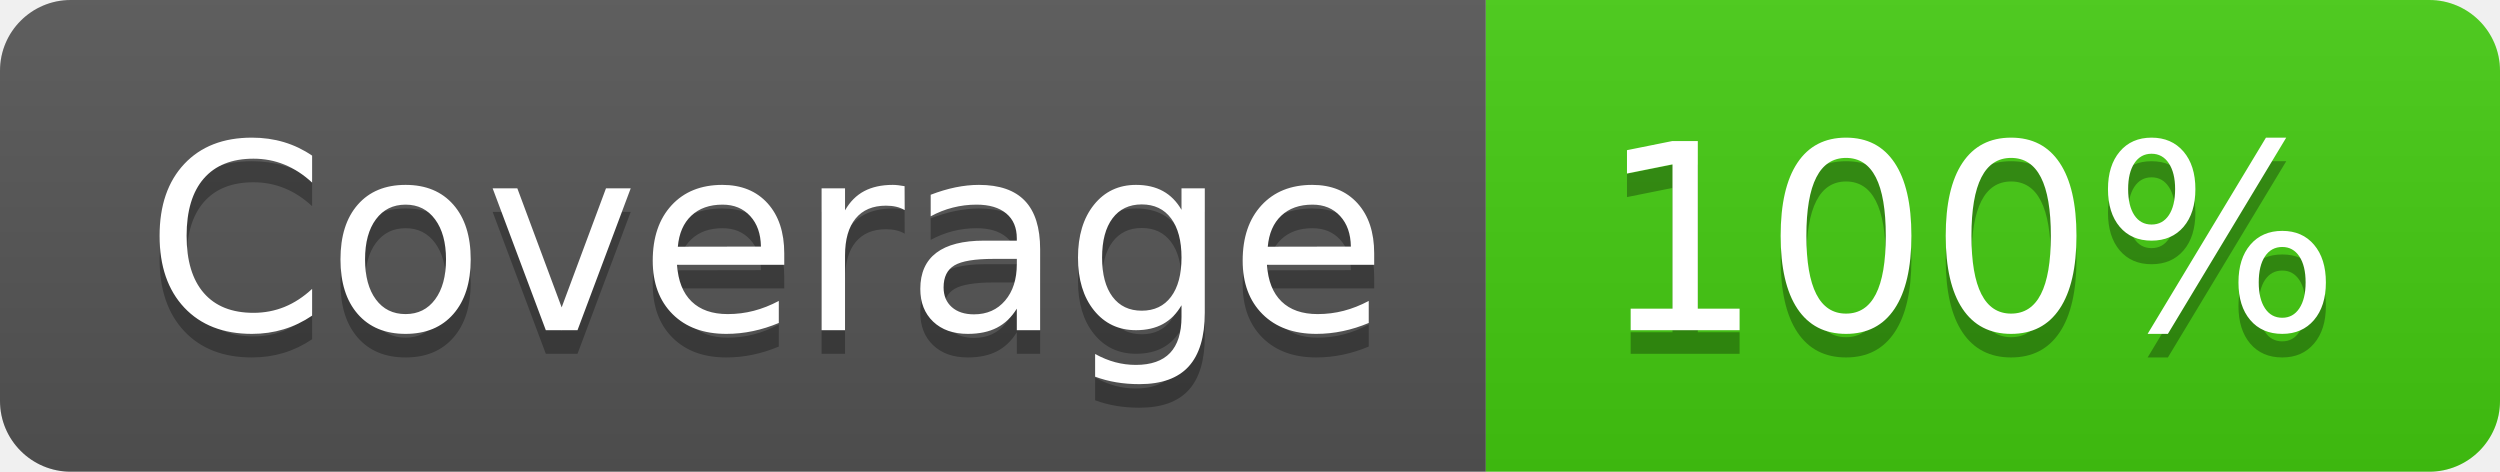
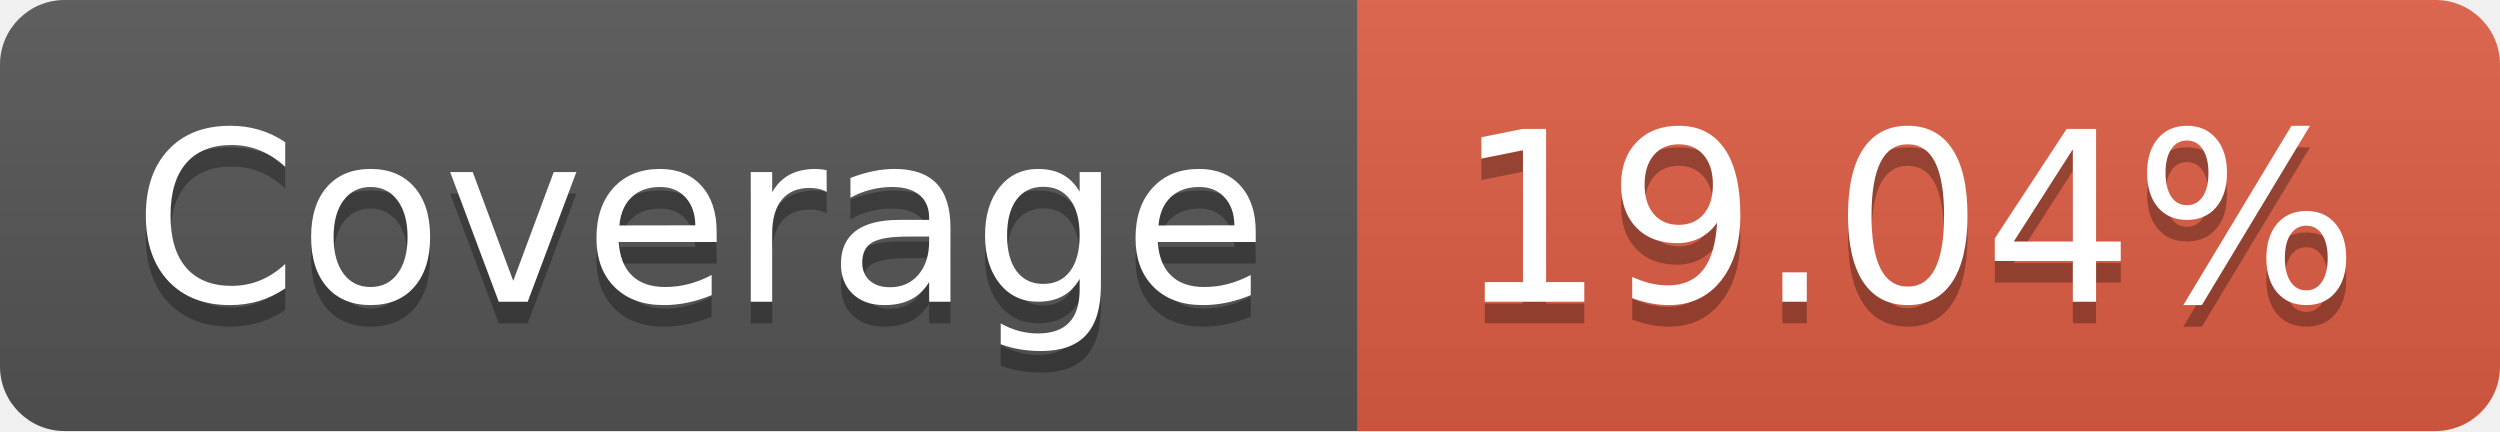
- <svg xmlns="http://www.w3.org/2000/svg" width="106" height="20" role="img" aria-label="Coverage: 100%">
+ <svg xmlns="http://www.w3.org/2000/svg" width="116" height="20" role="img" aria-label="Coverage: 19.04%">
  <linearGradient id="s" x2="0" y2="100%">
    <stop offset="0" stop-color="#bbb" stop-opacity=".1" />
    <stop offset="1" stop-opacity=".1" />
  </linearGradient>
  <clipPath id="r">
-     <rect width="106" height="20" rx="3" fill="#fff" />
+     <rect width="116" height="20" rx="3" fill="#fff" />
  </clipPath>
  <g clip-path="url(#r)">
    <rect width="63" height="20" fill="#555" />
-     <rect x="63" width="43" height="20" fill="#4c1" />
-     <rect width="106" height="20" fill="url(#s)" />
+     <rect x="63" width="53" height="20" fill="#e05d44" />
+     <rect width="116" height="20" fill="url(#s)" />
  </g>
  <g fill="#fff" text-anchor="middle" font-family="Verdana,Geneva,DejaVu Sans,sans-serif" text-rendering="geometricPrecision" font-size="110">
    <text aria-hidden="true" x="325" y="150" fill="#010101" fill-opacity=".3" transform="scale(.1)" textLength="530">Coverage</text>
    <text x="325" y="140" transform="scale(.1)" fill="#fff" textLength="530">Coverage</text>
-     <text aria-hidden="true" x="835" y="150" fill="#010101" fill-opacity=".3" transform="scale(.1)" textLength="330">100%</text>
-     <text x="835" y="140" transform="scale(.1)" fill="#fff" textLength="330">100%</text>
+     <text aria-hidden="true" x="885" y="150" fill="#010101" fill-opacity=".3" transform="scale(.1)" textLength="430">19.04%</text>
+     <text x="885" y="140" transform="scale(.1)" fill="#fff" textLength="430">19.04%</text>
  </g>
</svg>
